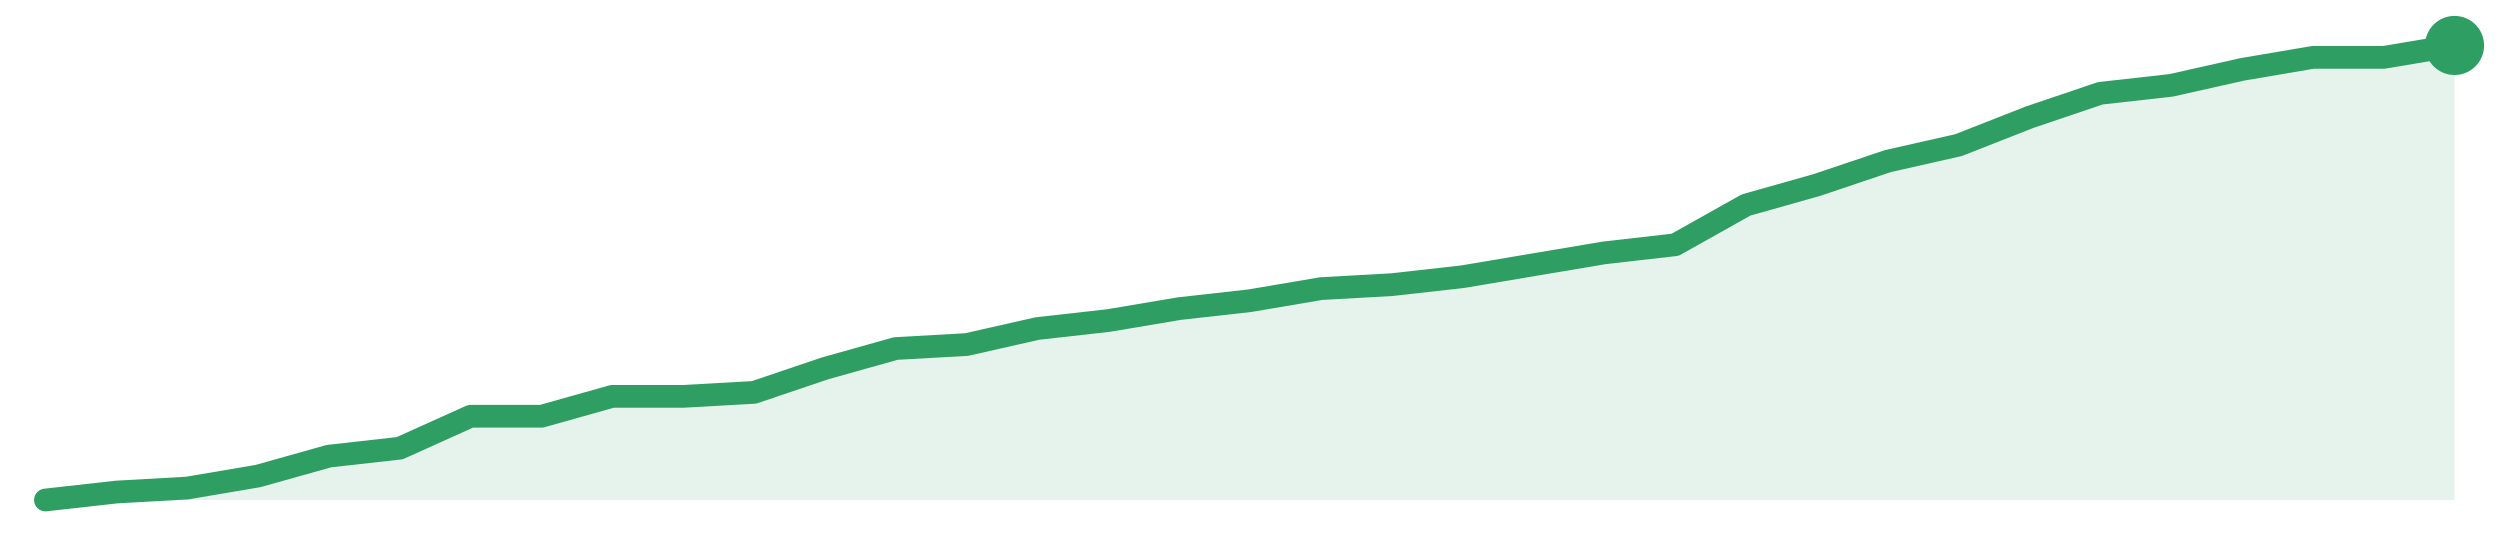
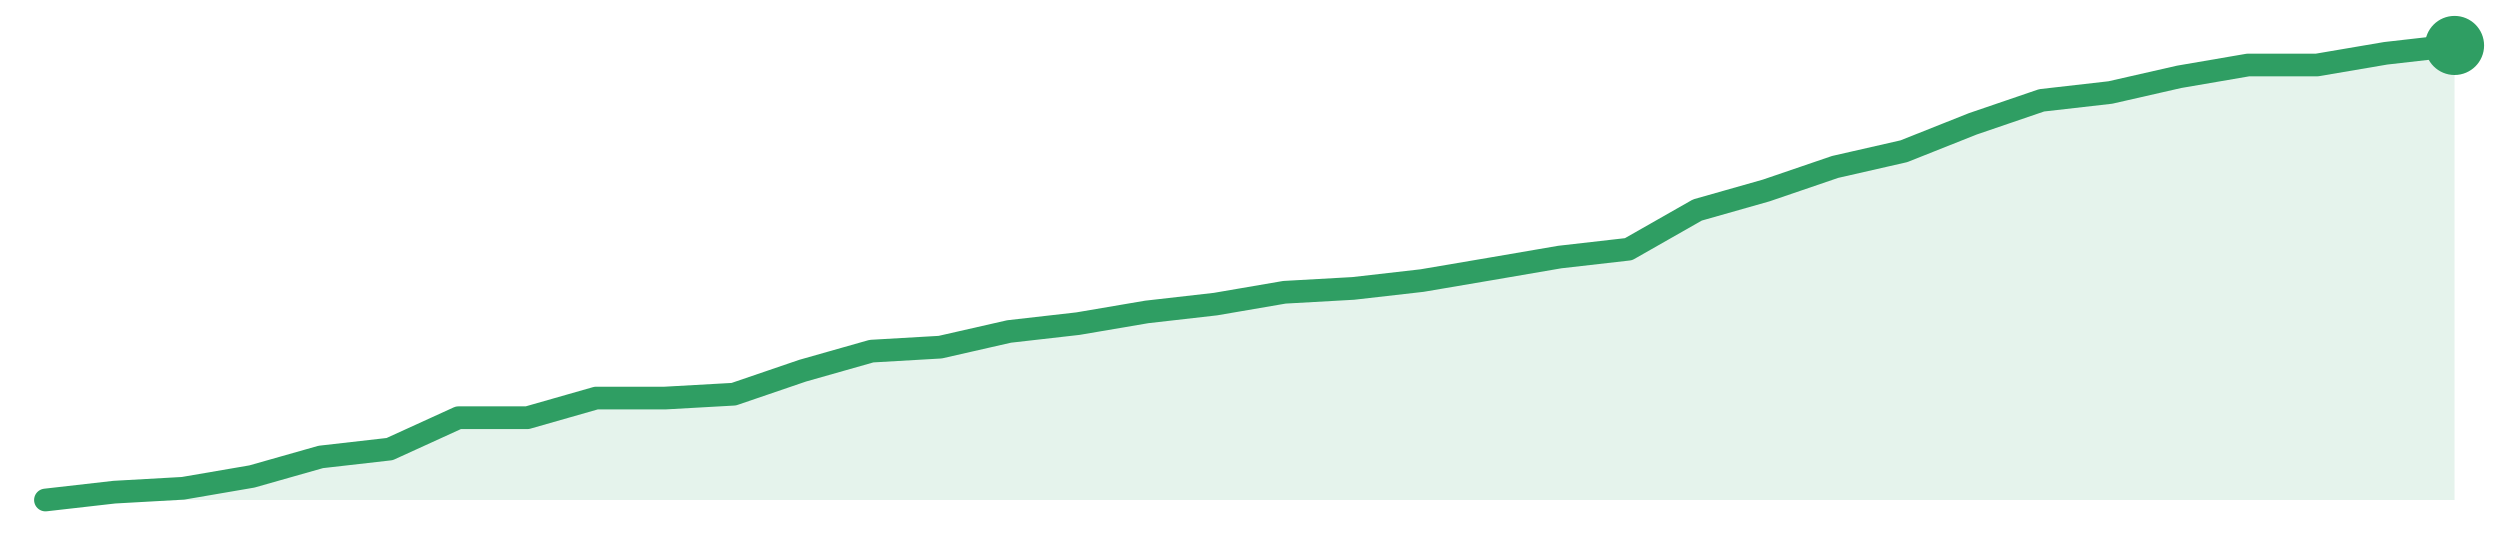
<svg xmlns="http://www.w3.org/2000/svg" width="220" height="48" viewBox="0 0 220 48" role="img" aria-label="trend">
-   <path d="M4.0,44.0 L4.0,44.0 L10.24,43.3 L16.47,42.95 L22.71,41.89 L28.94,40.14 L35.18,39.44 L41.41,36.63 L47.65,36.63 L53.88,34.88 L60.12,34.88 L66.35,34.53 L72.59,32.42 L78.82,30.67 L85.06,30.32 L91.29,28.91 L97.53,28.21 L103.76,27.16 L110.0,26.46 L116.24,25.4 L122.47,25.05 L128.71,24.35 L134.94,23.3 L141.18,22.25 L147.41,21.54 L153.65,18.04 L159.88,16.28 L166.12,14.18 L172.35,12.77 L178.59,10.32 L184.82,8.21 L191.06,7.51 L197.29,6.11 L203.53,5.05 L209.76,5.05 L216.0,4.0 L216.0,44.0 Z" fill="#2f9e631f" />
-   <path d="M4.0,44.0 L10.24,43.3 L16.47,42.95 L22.71,41.89 L28.94,40.14 L35.18,39.44 L41.41,36.63 L47.65,36.63 L53.88,34.88 L60.12,34.88 L66.35,34.53 L72.59,32.42 L78.82,30.67 L85.06,30.32 L91.29,28.91 L97.53,28.21 L103.76,27.16 L110.0,26.46 L116.24,25.4 L122.47,25.05 L128.71,24.35 L134.94,23.3 L141.18,22.25 L147.41,21.54 L153.65,18.04 L159.88,16.28 L166.12,14.18 L172.35,12.77 L178.59,10.32 L184.82,8.21 L191.06,7.51 L197.29,6.11 L203.53,5.05 L209.76,5.05 L216.0,4.0" fill="none" stroke="#2f9e63" stroke-width="2" stroke-linejoin="round" stroke-linecap="round" />
+   <path d="M4.0,44.0 L4.0,44.0 L10.06,43.31 L16.11,42.97 L22.17,41.93 L28.23,40.21 L34.29,39.52 L40.34,36.76 L46.4,36.76 L52.46,35.03 L58.51,35.03 L64.57,34.69 L70.63,32.62 L76.69,30.9 L82.74,30.55 L88.8,29.17 L94.86,28.48 L100.91,27.45 L106.97,26.76 L113.03,25.72 L119.09,25.38 L125.14,24.69 L131.2,23.66 L137.26,22.62 L143.31,21.93 L149.37,18.48 L155.43,16.76 L161.49,14.69 L167.54,13.31 L173.6,10.9 L179.66,8.83 L185.71,8.14 L191.77,6.76 L197.83,5.72 L203.89,5.72 L209.94,4.69 L216.0,4.0 L216.0,44.0 Z" fill="#2f9e631f" />
+   <path d="M4.0,44.0 L10.06,43.31 L16.11,42.97 L22.17,41.93 L28.23,40.21 L34.29,39.52 L40.34,36.76 L46.4,36.76 L52.46,35.03 L58.51,35.03 L64.57,34.69 L70.63,32.62 L76.69,30.9 L82.74,30.55 L88.8,29.17 L94.86,28.48 L100.91,27.45 L106.97,26.76 L113.03,25.72 L119.09,25.38 L125.14,24.69 L131.2,23.66 L137.26,22.62 L143.31,21.93 L149.37,18.48 L155.43,16.76 L161.49,14.69 L167.54,13.31 L173.6,10.9 L179.66,8.83 L185.71,8.14 L191.77,6.76 L197.83,5.72 L203.89,5.72 L209.94,4.69 L216.0,4.0" fill="none" stroke="#2f9e63" stroke-width="2" stroke-linejoin="round" stroke-linecap="round" />
  <circle cx="216.0" cy="4.0" r="2.6" fill="#2f9e63" />
</svg>
